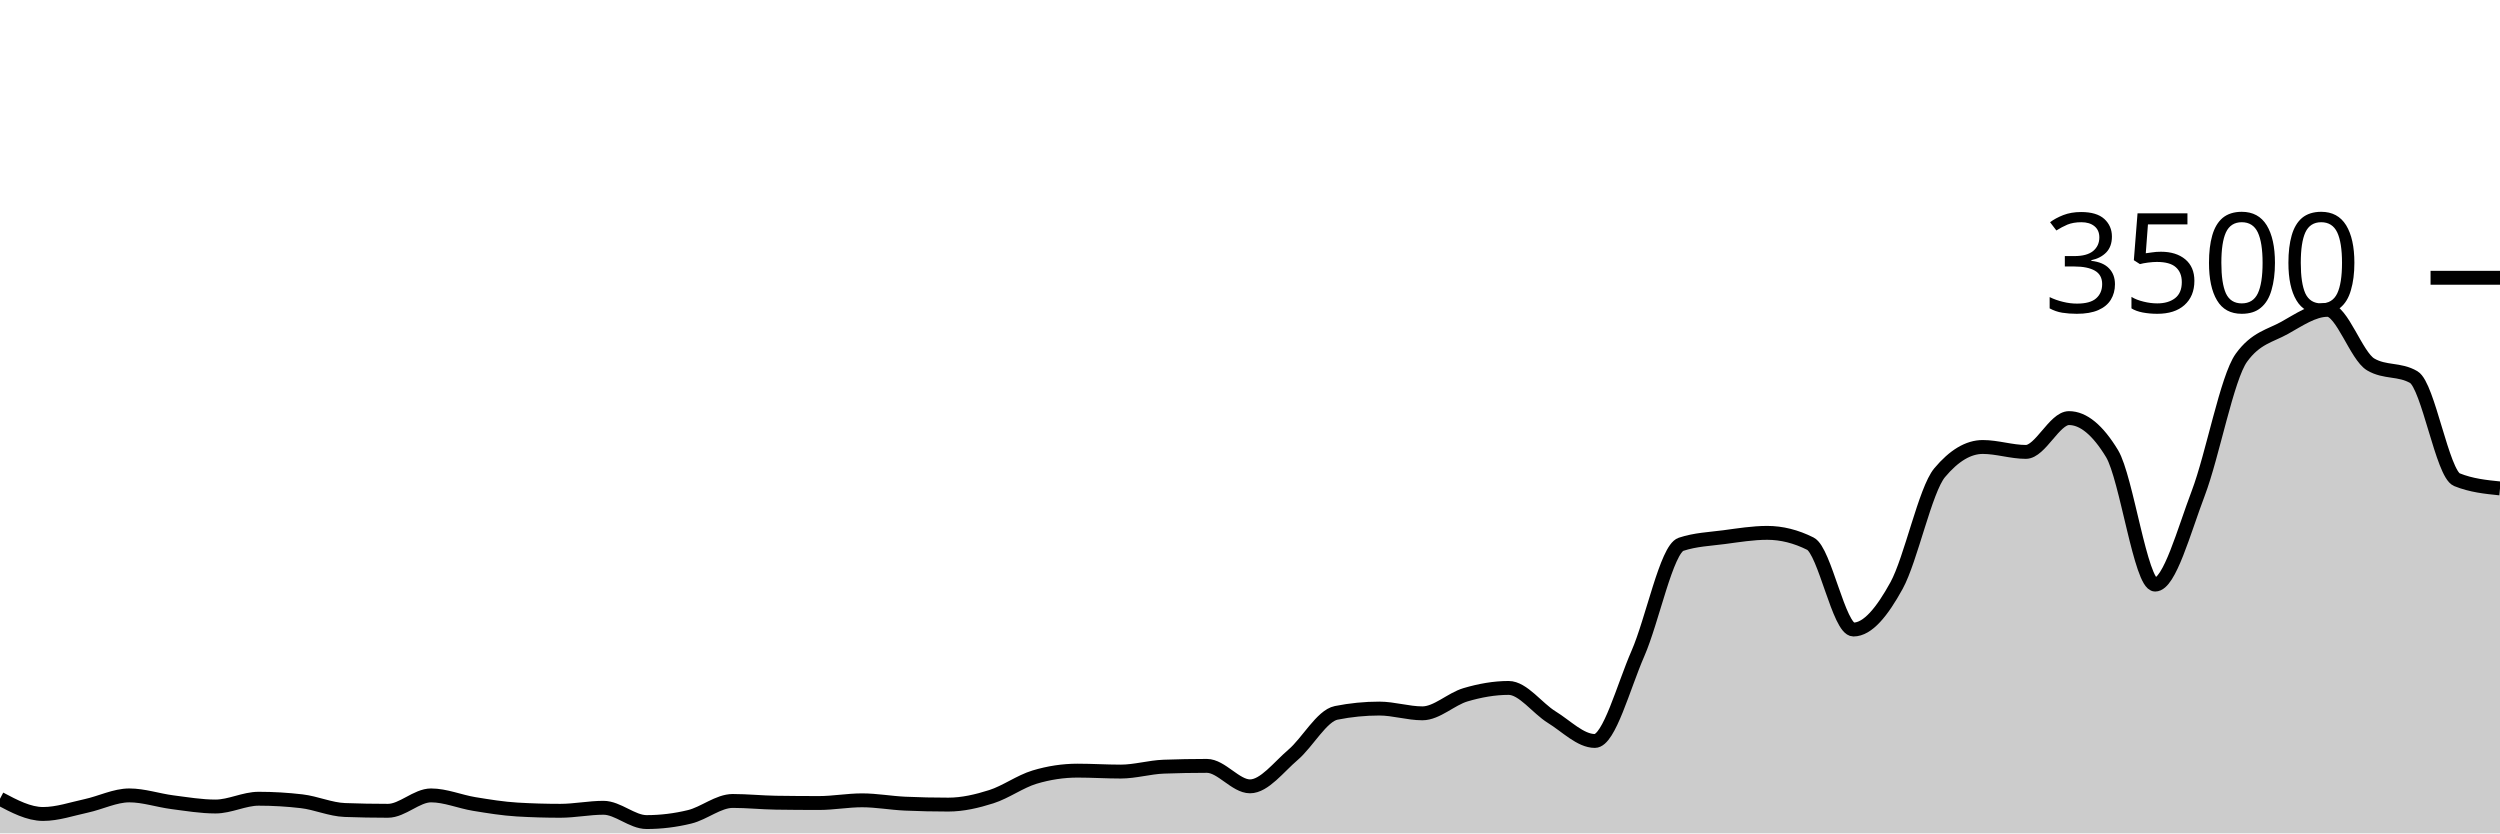
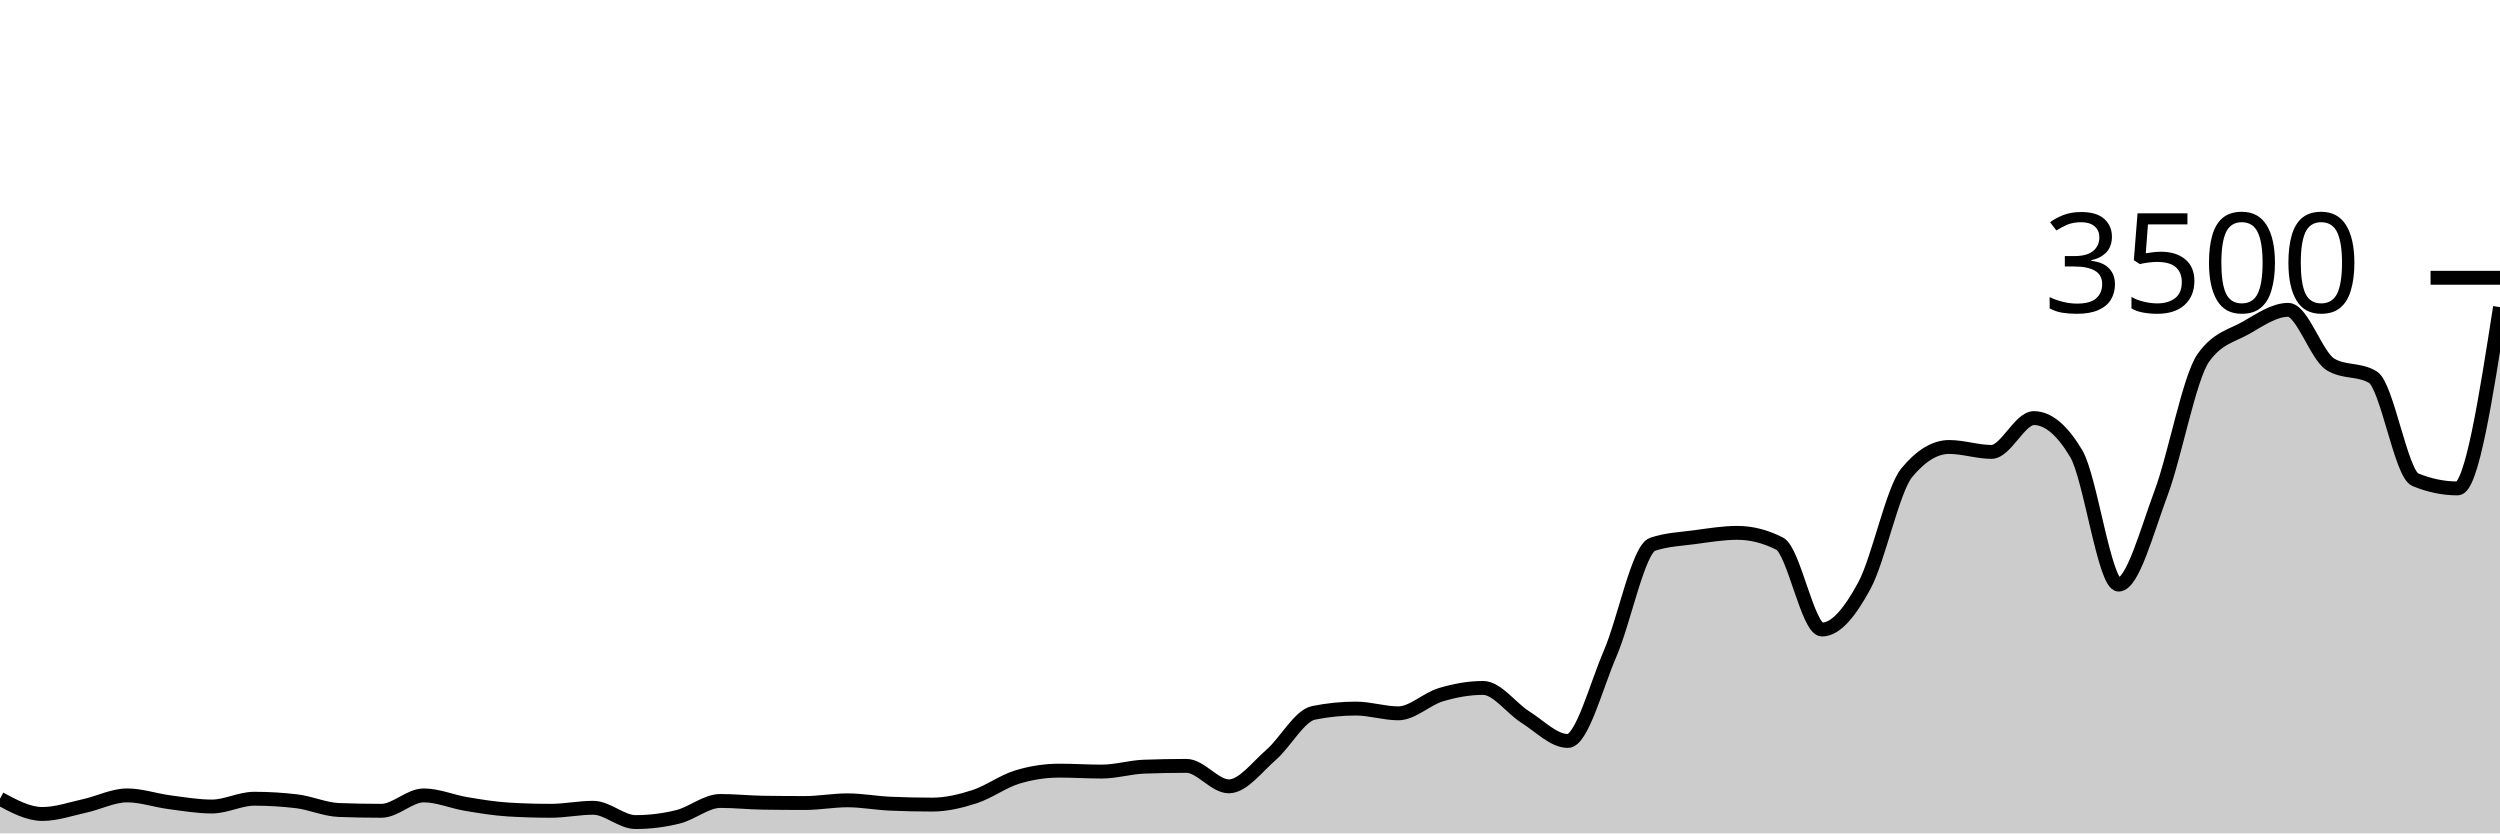
<svg xmlns="http://www.w3.org/2000/svg" viewBox="0 0 180 60">
  <g transform="translate(0,20)">
-     <path class="area" fill="rgba(0, 0, 0, 0.2)" d="M0,37.509C1.034,38.057,2.069,38.606,3.103,38.606C4.138,38.606,5.172,38.246,6.207,38.023C7.241,37.8,8.276,37.269,9.31,37.269C10.345,37.269,11.379,37.627,12.414,37.76C13.448,37.893,14.483,38.069,15.517,38.069C16.552,38.069,17.586,37.509,18.621,37.509C19.655,37.509,20.69,37.57,21.724,37.691C22.759,37.813,23.793,38.282,24.828,38.32C25.862,38.358,26.897,38.377,27.931,38.377C28.966,38.377,30,37.269,31.034,37.269C32.069,37.269,33.103,37.716,34.138,37.886C35.172,38.055,36.207,38.225,37.241,38.286C38.276,38.347,39.31,38.377,40.345,38.377C41.379,38.377,42.414,38.16,43.448,38.16C44.483,38.16,45.517,39.189,46.552,39.189C47.586,39.189,48.621,39.063,49.655,38.811C50.69,38.56,51.724,37.669,52.759,37.669C53.793,37.669,54.828,37.779,55.862,37.794C56.897,37.81,57.931,37.817,58.966,37.817C60,37.817,61.034,37.623,62.069,37.623C63.103,37.623,64.138,37.817,65.172,37.863C66.207,37.909,67.241,37.931,68.276,37.931C69.31,37.931,70.345,37.69,71.379,37.36C72.414,37.03,73.448,36.267,74.483,35.954C75.517,35.642,76.552,35.486,77.586,35.486C78.621,35.486,79.655,35.554,80.69,35.554C81.724,35.554,82.759,35.238,83.793,35.2C84.828,35.162,85.862,35.143,86.897,35.143C87.931,35.143,88.966,36.617,90,36.617C91.034,36.617,92.069,35.225,93.103,34.343C94.138,33.461,95.172,31.531,96.207,31.326C97.241,31.12,98.276,31.017,99.31,31.017C100.345,31.017,101.379,31.36,102.414,31.36C103.448,31.36,104.483,30.328,105.517,30.023C106.552,29.718,107.586,29.531,108.621,29.531C109.655,29.531,110.69,30.998,111.724,31.634C112.759,32.27,113.793,33.349,114.828,33.349C115.862,33.349,116.897,29.411,117.931,27.051C118.966,24.691,120,19.531,121.034,19.189C122.069,18.846,123.103,18.811,124.138,18.674C125.172,18.537,126.207,18.366,127.241,18.366C128.276,18.366,129.31,18.625,130.345,19.143C131.379,19.661,132.414,25.326,133.448,25.326C134.483,25.326,135.517,24.042,136.552,22.16C137.586,20.278,138.621,15.269,139.655,14.034C140.69,12.8,141.724,12.183,142.759,12.183C143.793,12.183,144.828,12.537,145.862,12.537C146.897,12.537,147.931,10.103,148.966,10.103C150,10.103,151.034,10.956,152.069,12.663C153.103,14.37,154.138,22.091,155.172,22.091C156.207,22.091,157.241,18.23,158.276,15.509C159.31,12.787,160.345,7.192,161.379,5.76C162.414,4.328,163.448,4.187,164.483,3.611C165.517,3.036,166.552,2.309,167.586,2.309C168.621,2.309,169.655,5.63,170.69,6.24C171.724,6.85,172.759,6.545,173.793,7.154C174.828,7.764,175.862,14.118,176.897,14.537C177.931,14.956,178.966,15.061,180,15.166L180,40C178.966,40,177.931,40,176.897,40C175.862,40,174.828,40,173.793,40C172.759,40,171.724,40,170.69,40C169.655,40,168.621,40,167.586,40C166.552,40,165.517,40,164.483,40C163.448,40,162.414,40,161.379,40C160.345,40,159.31,40,158.276,40C157.241,40,156.207,40,155.172,40C154.138,40,153.103,40,152.069,40C151.034,40,150,40,148.966,40C147.931,40,146.897,40,145.862,40C144.828,40,143.793,40,142.759,40C141.724,40,140.69,40,139.655,40C138.621,40,137.586,40,136.552,40C135.517,40,134.483,40,133.448,40C132.414,40,131.379,40,130.345,40C129.31,40,128.276,40,127.241,40C126.207,40,125.172,40,124.138,40C123.103,40,122.069,40,121.034,40C120,40,118.966,40,117.931,40C116.897,40,115.862,40,114.828,40C113.793,40,112.759,40,111.724,40C110.69,40,109.655,40,108.621,40C107.586,40,106.552,40,105.517,40C104.483,40,103.448,40,102.414,40C101.379,40,100.345,40,99.31,40C98.276,40,97.241,40,96.207,40C95.172,40,94.138,40,93.103,40C92.069,40,91.034,40,90,40C88.966,40,87.931,40,86.897,40C85.862,40,84.828,40,83.793,40C82.759,40,81.724,40,80.69,40C79.655,40,78.621,40,77.586,40C76.552,40,75.517,40,74.483,40C73.448,40,72.414,40,71.379,40C70.345,40,69.31,40,68.276,40C67.241,40,66.207,40,65.172,40C64.138,40,63.103,40,62.069,40C61.034,40,60,40,58.966,40C57.931,40,56.897,40,55.862,40C54.828,40,53.793,40,52.759,40C51.724,40,50.69,40,49.655,40C48.621,40,47.586,40,46.552,40C45.517,40,44.483,40,43.448,40C42.414,40,41.379,40,40.345,40C39.31,40,38.276,40,37.241,40C36.207,40,35.172,40,34.138,40C33.103,40,32.069,40,31.034,40C30,40,28.966,40,27.931,40C26.897,40,25.862,40,24.828,40C23.793,40,22.759,40,21.724,40C20.69,40,19.655,40,18.621,40C17.586,40,16.552,40,15.517,40C14.483,40,13.448,40,12.414,40C11.379,40,10.345,40,9.31,40C8.276,40,7.241,40,6.207,40C5.172,40,4.138,40,3.103,40C2.069,40,1.034,40,0,40Z" />
-     <path class="line" stroke="black" fill="none" d="M0,37.509C1.034,38.057,2.069,38.606,3.103,38.606C4.138,38.606,5.172,38.246,6.207,38.023C7.241,37.8,8.276,37.269,9.31,37.269C10.345,37.269,11.379,37.627,12.414,37.76C13.448,37.893,14.483,38.069,15.517,38.069C16.552,38.069,17.586,37.509,18.621,37.509C19.655,37.509,20.69,37.57,21.724,37.691C22.759,37.813,23.793,38.282,24.828,38.32C25.862,38.358,26.897,38.377,27.931,38.377C28.966,38.377,30,37.269,31.034,37.269C32.069,37.269,33.103,37.716,34.138,37.886C35.172,38.055,36.207,38.225,37.241,38.286C38.276,38.347,39.31,38.377,40.345,38.377C41.379,38.377,42.414,38.16,43.448,38.16C44.483,38.16,45.517,39.189,46.552,39.189C47.586,39.189,48.621,39.063,49.655,38.811C50.69,38.56,51.724,37.669,52.759,37.669C53.793,37.669,54.828,37.779,55.862,37.794C56.897,37.81,57.931,37.817,58.966,37.817C60,37.817,61.034,37.623,62.069,37.623C63.103,37.623,64.138,37.817,65.172,37.863C66.207,37.909,67.241,37.931,68.276,37.931C69.31,37.931,70.345,37.69,71.379,37.36C72.414,37.03,73.448,36.267,74.483,35.954C75.517,35.642,76.552,35.486,77.586,35.486C78.621,35.486,79.655,35.554,80.69,35.554C81.724,35.554,82.759,35.238,83.793,35.2C84.828,35.162,85.862,35.143,86.897,35.143C87.931,35.143,88.966,36.617,90,36.617C91.034,36.617,92.069,35.225,93.103,34.343C94.138,33.461,95.172,31.531,96.207,31.326C97.241,31.12,98.276,31.017,99.31,31.017C100.345,31.017,101.379,31.36,102.414,31.36C103.448,31.36,104.483,30.328,105.517,30.023C106.552,29.718,107.586,29.531,108.621,29.531C109.655,29.531,110.69,30.998,111.724,31.634C112.759,32.27,113.793,33.349,114.828,33.349C115.862,33.349,116.897,29.411,117.931,27.051C118.966,24.691,120,19.531,121.034,19.189C122.069,18.846,123.103,18.811,124.138,18.674C125.172,18.537,126.207,18.366,127.241,18.366C128.276,18.366,129.31,18.625,130.345,19.143C131.379,19.661,132.414,25.326,133.448,25.326C134.483,25.326,135.517,24.042,136.552,22.16C137.586,20.278,138.621,15.269,139.655,14.034C140.69,12.8,141.724,12.183,142.759,12.183C143.793,12.183,144.828,12.537,145.862,12.537C146.897,12.537,147.931,10.103,148.966,10.103C150,10.103,151.034,10.956,152.069,12.663C153.103,14.37,154.138,22.091,155.172,22.091C156.207,22.091,157.241,18.23,158.276,15.509C159.31,12.787,160.345,7.192,161.379,5.76C162.414,4.328,163.448,4.187,164.483,3.611C165.517,3.036,166.552,2.309,167.586,2.309C168.621,2.309,169.655,5.63,170.69,6.24C171.724,6.85,172.759,6.545,173.793,7.154C174.828,7.764,175.862,14.118,176.897,14.537C177.931,14.956,178.966,15.061,180,15.166" />
+     <path class="area" fill="rgba(0, 0, 0, 0.2)" d="M0,37.509C1.017,38.057,2.034,38.606,3.051,38.606C4.068,38.606,5.085,38.246,6.102,38.023C7.119,37.8,8.136,37.269,9.153,37.269C10.169,37.269,11.186,37.627,12.203,37.76C13.22,37.893,14.237,38.069,15.254,38.069C16.271,38.069,17.288,37.509,18.305,37.509C19.322,37.509,20.339,37.57,21.356,37.691C22.373,37.813,23.39,38.282,24.407,38.32C25.424,38.358,26.441,38.377,27.458,38.377C28.475,38.377,29.492,37.269,30.508,37.269C31.525,37.269,32.542,37.716,33.559,37.886C34.576,38.055,35.593,38.225,36.61,38.286C37.627,38.347,38.644,38.377,39.661,38.377C40.678,38.377,41.695,38.16,42.712,38.16C43.729,38.16,44.746,39.189,45.763,39.189C46.78,39.189,47.797,39.063,48.814,38.811C49.831,38.56,50.847,37.669,51.864,37.669C52.881,37.669,53.898,37.779,54.915,37.794C55.932,37.81,56.949,37.817,57.966,37.817C58.983,37.817,60,37.623,61.017,37.623C62.034,37.623,63.051,37.817,64.068,37.863C65.085,37.909,66.102,37.931,67.119,37.931C68.136,37.931,69.153,37.69,70.169,37.36C71.186,37.03,72.203,36.267,73.22,35.954C74.237,35.642,75.254,35.486,76.271,35.486C77.288,35.486,78.305,35.554,79.322,35.554C80.339,35.554,81.356,35.238,82.373,35.2C83.39,35.162,84.407,35.143,85.424,35.143C86.441,35.143,87.458,36.617,88.475,36.617C89.492,36.617,90.508,35.225,91.525,34.343C92.542,33.461,93.559,31.531,94.576,31.326C95.593,31.12,96.61,31.017,97.627,31.017C98.644,31.017,99.661,31.36,100.678,31.36C101.695,31.36,102.712,30.328,103.729,30.023C104.746,29.718,105.763,29.531,106.78,29.531C107.797,29.531,108.814,30.998,109.831,31.634C110.847,32.27,111.864,33.349,112.881,33.349C113.898,33.349,114.915,29.411,115.932,27.051C116.949,24.691,117.966,19.531,118.983,19.189C120,18.846,121.017,18.811,122.034,18.674C123.051,18.537,124.068,18.366,125.085,18.366C126.102,18.366,127.119,18.625,128.136,19.143C129.153,19.661,130.169,25.326,131.186,25.326C132.203,25.326,133.22,24.042,134.237,22.16C135.254,20.278,136.271,15.269,137.288,14.034C138.305,12.8,139.322,12.183,140.339,12.183C141.356,12.183,142.373,12.537,143.39,12.537C144.407,12.537,145.424,10.103,146.441,10.103C147.458,10.103,148.475,10.956,149.492,12.663C150.508,14.37,151.525,22.091,152.542,22.091C153.559,22.091,154.576,18.23,155.593,15.509C156.61,12.787,157.627,7.192,158.644,5.76C159.661,4.328,160.678,4.187,161.695,3.611C162.712,3.036,163.729,2.309,164.746,2.309C165.763,2.309,166.78,5.63,167.797,6.24C168.814,6.85,169.831,6.545,170.847,7.154C171.864,7.764,172.881,14.118,173.898,14.537C174.915,14.956,175.932,15.166,176.949,15.166C177.966,15.166,178.983,8.64,180,2.114L180,40C178.983,40,177.966,40,176.949,40C175.932,40,174.915,40,173.898,40C172.881,40,171.864,40,170.847,40C169.831,40,168.814,40,167.797,40C166.78,40,165.763,40,164.746,40C163.729,40,162.712,40,161.695,40C160.678,40,159.661,40,158.644,40C157.627,40,156.61,40,155.593,40C154.576,40,153.559,40,152.542,40C151.525,40,150.508,40,149.492,40C148.475,40,147.458,40,146.441,40C145.424,40,144.407,40,143.39,40C142.373,40,141.356,40,140.339,40C139.322,40,138.305,40,137.288,40C136.271,40,135.254,40,134.237,40C133.22,40,132.203,40,131.186,40C130.169,40,129.153,40,128.136,40C127.119,40,126.102,40,125.085,40C124.068,40,123.051,40,122.034,40C121.017,40,120,40,118.983,40C117.966,40,116.949,40,115.932,40C114.915,40,113.898,40,112.881,40C111.864,40,110.847,40,109.831,40C108.814,40,107.797,40,106.78,40C105.763,40,104.746,40,103.729,40C102.712,40,101.695,40,100.678,40C99.661,40,98.644,40,97.627,40C96.61,40,95.593,40,94.576,40C93.559,40,92.542,40,91.525,40C90.508,40,89.492,40,88.475,40C87.458,40,86.441,40,85.424,40C84.407,40,83.39,40,82.373,40C81.356,40,80.339,40,79.322,40C78.305,40,77.288,40,76.271,40C75.254,40,74.237,40,73.22,40C72.203,40,71.186,40,70.169,40C69.153,40,68.136,40,67.119,40C66.102,40,65.085,40,64.068,40C63.051,40,62.034,40,61.017,40C60,40,58.983,40,57.966,40C56.949,40,55.932,40,54.915,40C53.898,40,52.881,40,51.864,40C50.847,40,49.831,40,48.814,40C47.797,40,46.78,40,45.763,40C44.746,40,43.729,40,42.712,40C41.695,40,40.678,40,39.661,40C38.644,40,37.627,40,36.61,40C35.593,40,34.576,40,33.559,40C32.542,40,31.525,40,30.508,40C29.492,40,28.475,40,27.458,40C26.441,40,25.424,40,24.407,40C23.39,40,22.373,40,21.356,40C20.339,40,19.322,40,18.305,40C17.288,40,16.271,40,15.254,40C14.237,40,13.22,40,12.203,40C11.186,40,10.169,40,9.153,40C8.136,40,7.119,40,6.102,40C5.085,40,4.068,40,3.051,40C2.034,40,1.017,40,0,40Z" />
+     <path class="line" stroke="black" fill="none" d="M0,37.509C1.017,38.057,2.034,38.606,3.051,38.606C4.068,38.606,5.085,38.246,6.102,38.023C7.119,37.8,8.136,37.269,9.153,37.269C10.169,37.269,11.186,37.627,12.203,37.76C13.22,37.893,14.237,38.069,15.254,38.069C16.271,38.069,17.288,37.509,18.305,37.509C19.322,37.509,20.339,37.57,21.356,37.691C22.373,37.813,23.39,38.282,24.407,38.32C25.424,38.358,26.441,38.377,27.458,38.377C28.475,38.377,29.492,37.269,30.508,37.269C31.525,37.269,32.542,37.716,33.559,37.886C34.576,38.055,35.593,38.225,36.61,38.286C37.627,38.347,38.644,38.377,39.661,38.377C40.678,38.377,41.695,38.16,42.712,38.16C43.729,38.16,44.746,39.189,45.763,39.189C46.78,39.189,47.797,39.063,48.814,38.811C49.831,38.56,50.847,37.669,51.864,37.669C52.881,37.669,53.898,37.779,54.915,37.794C55.932,37.81,56.949,37.817,57.966,37.817C58.983,37.817,60,37.623,61.017,37.623C62.034,37.623,63.051,37.817,64.068,37.863C65.085,37.909,66.102,37.931,67.119,37.931C68.136,37.931,69.153,37.69,70.169,37.36C71.186,37.03,72.203,36.267,73.22,35.954C74.237,35.642,75.254,35.486,76.271,35.486C77.288,35.486,78.305,35.554,79.322,35.554C80.339,35.554,81.356,35.238,82.373,35.2C83.39,35.162,84.407,35.143,85.424,35.143C86.441,35.143,87.458,36.617,88.475,36.617C89.492,36.617,90.508,35.225,91.525,34.343C92.542,33.461,93.559,31.531,94.576,31.326C95.593,31.12,96.61,31.017,97.627,31.017C98.644,31.017,99.661,31.36,100.678,31.36C101.695,31.36,102.712,30.328,103.729,30.023C104.746,29.718,105.763,29.531,106.78,29.531C107.797,29.531,108.814,30.998,109.831,31.634C110.847,32.27,111.864,33.349,112.881,33.349C113.898,33.349,114.915,29.411,115.932,27.051C116.949,24.691,117.966,19.531,118.983,19.189C120,18.846,121.017,18.811,122.034,18.674C123.051,18.537,124.068,18.366,125.085,18.366C126.102,18.366,127.119,18.625,128.136,19.143C129.153,19.661,130.169,25.326,131.186,25.326C132.203,25.326,133.22,24.042,134.237,22.16C135.254,20.278,136.271,15.269,137.288,14.034C138.305,12.8,139.322,12.183,140.339,12.183C141.356,12.183,142.373,12.537,143.39,12.537C144.407,12.537,145.424,10.103,146.441,10.103C147.458,10.103,148.475,10.956,149.492,12.663C150.508,14.37,151.525,22.091,152.542,22.091C153.559,22.091,154.576,18.23,155.593,15.509C156.61,12.787,157.627,7.192,158.644,5.76C159.661,4.328,160.678,4.187,161.695,3.611C162.712,3.036,163.729,2.309,164.746,2.309C165.763,2.309,166.78,5.63,167.797,6.24C168.814,6.85,169.831,6.545,170.847,7.154C171.864,7.764,172.881,14.118,173.898,14.537C174.915,14.956,175.932,15.166,176.949,15.166C177.966,15.166,178.983,8.64,180,2.114" />
    <path class="axis-ceiling" stroke-width="1" stroke="black" fill="none" d="M175,0L180,0" />
    <text class="axis-ceiling-label" font-family="sans-serif" text-anchor="end" font-size="10px" x="170" y="2.5">3500</text>
  </g>
</svg>
